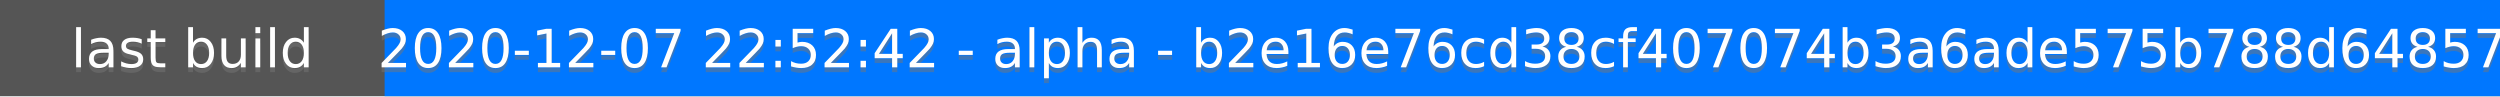
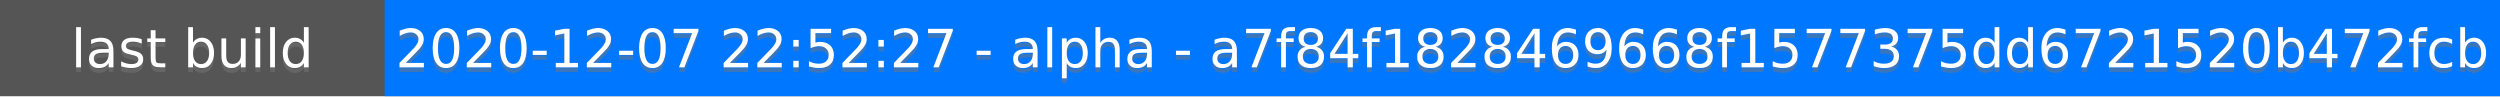
<svg xmlns="http://www.w3.org/2000/svg" height="20" width="520">
  <rect fill="#555" height="20" width="520" />
  <rect fill="#07f" height="20" width="440" x="80" />
  <g fill="#fff" font-family="DejaVu Sans,Verdana,Geneva,sans-serif" font-size="11" text-anchor="middle">
    <text fill-opacity=".5" fill="#777" x="40" y="15">last build</text>
    <text x="40" y="14">last build</text>
-     <text fill-opacity=".5" fill="#777" x="300" y="15">2020-12-07 22:52:42 - alpha - b2e16e76cd38cf407074b3a6ade575b788d64857</text>
-     <text x="300" y="14">2020-12-07 22:52:42 - alpha - b2e16e76cd38cf407074b3a6ade575b788d64857</text>
+     <text fill-opacity=".5" fill="#777" x="300" y="15">2020-12-07 22:52:27 - alpha - a7f84f1828469668f1577375dd6721520b472fcb</text>
+     <text x="300" y="14">2020-12-07 22:52:27 - alpha - a7f84f1828469668f1577375dd6721520b472fcb</text>
  </g>
</svg>
